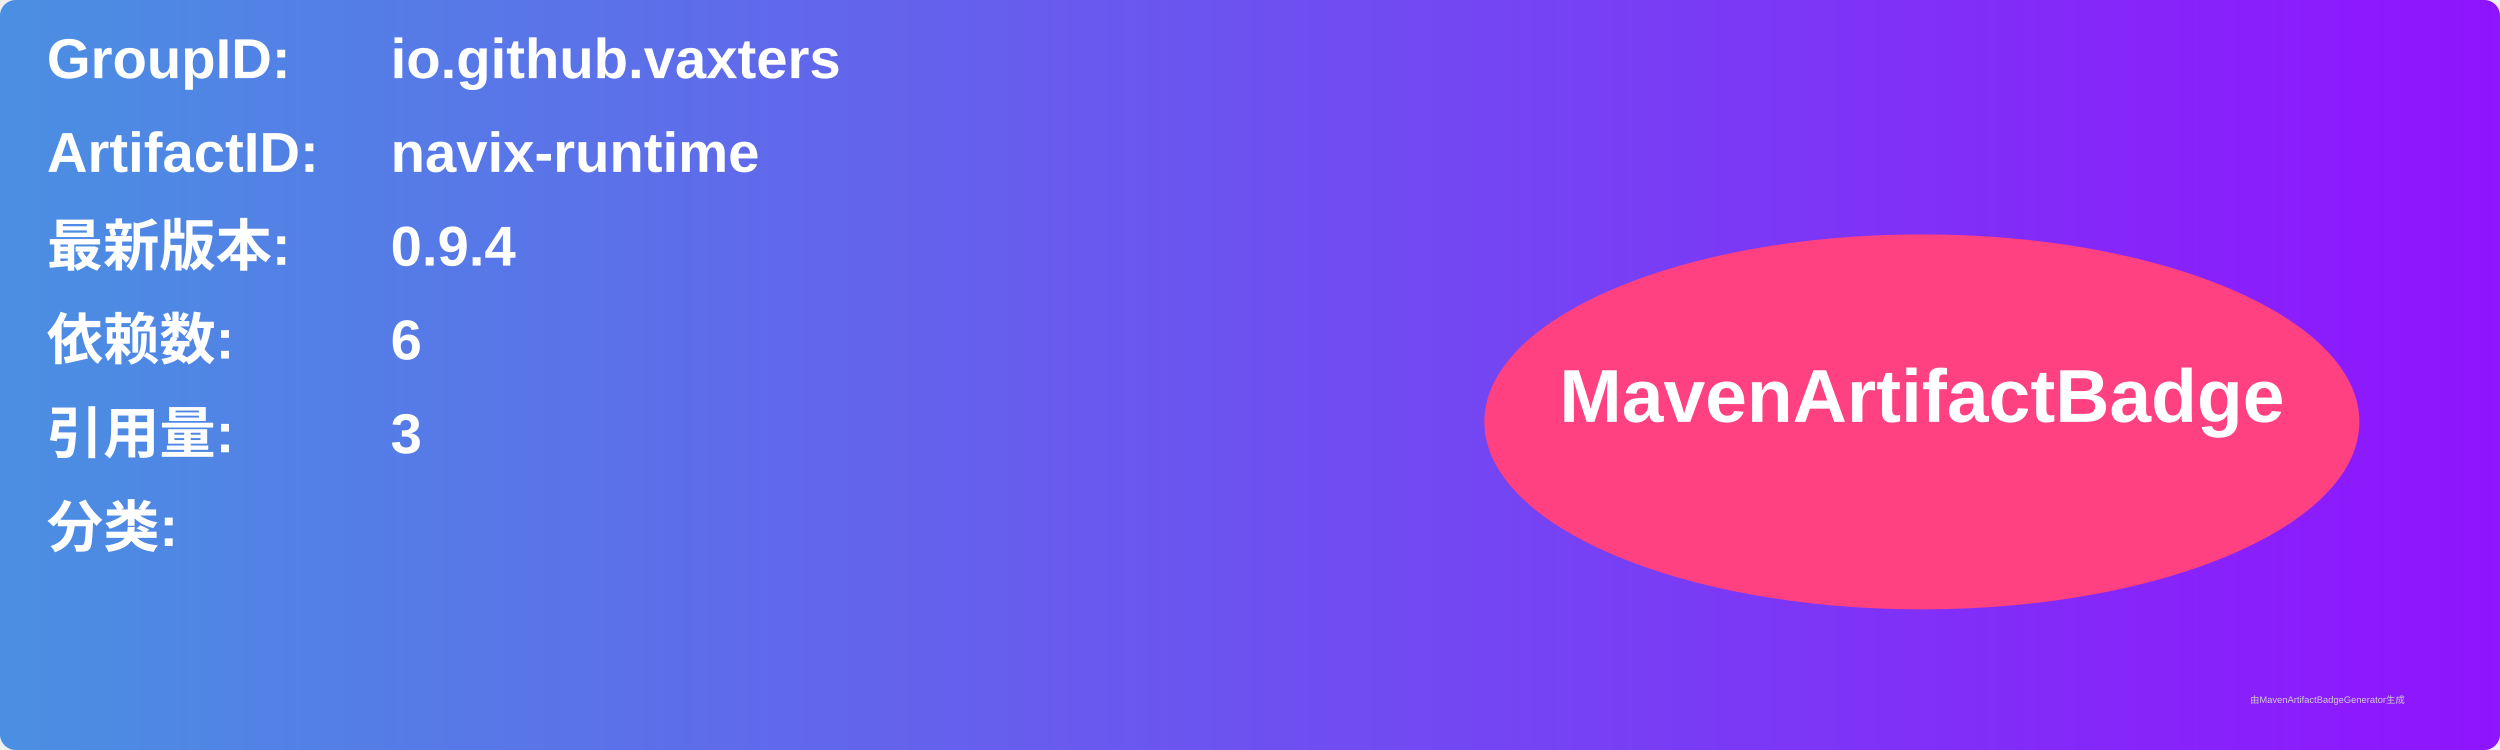
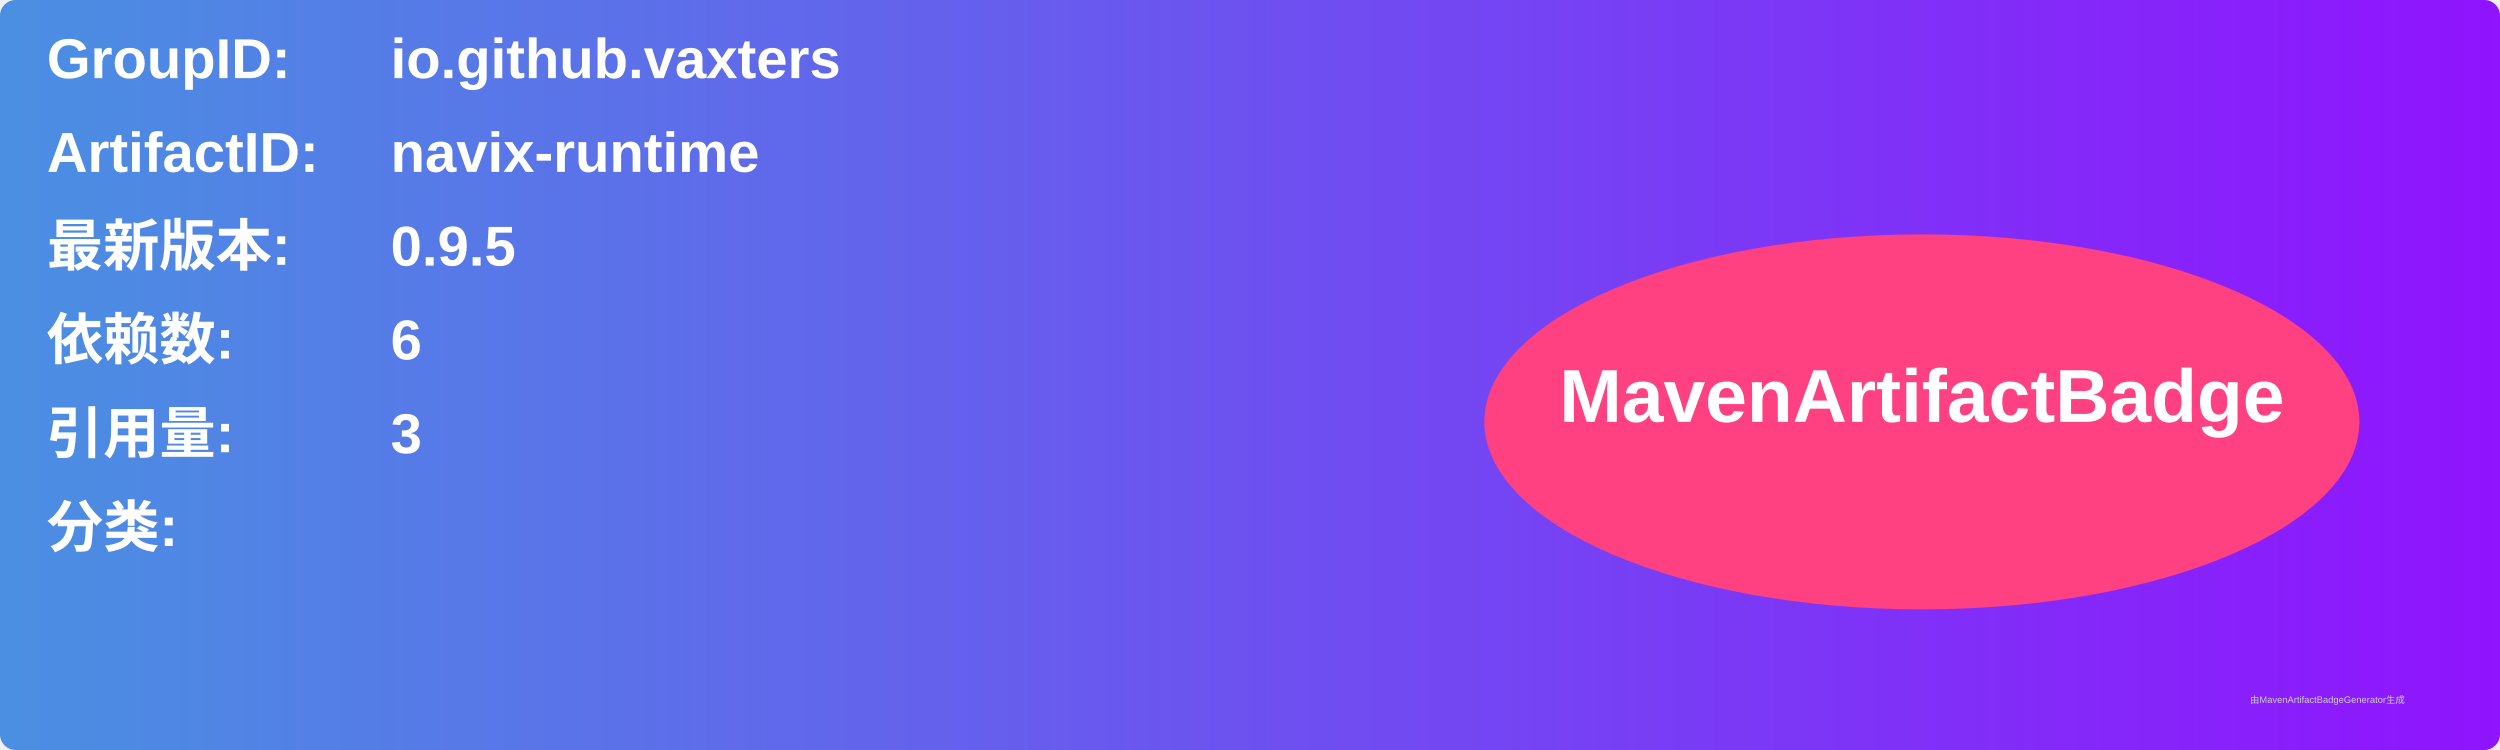
<svg xmlns="http://www.w3.org/2000/svg" width="800" height="240" viewBox="0 0 800 240">
  <linearGradient id="grad" x1="0%" y1="0%" x2="100%" y2="0%">
    <stop offset="0%" stop-color="#4a90e2" />
    <stop offset="100%" stop-color="#9013fe" />
  </linearGradient>
  <rect width="100%" height="100%" rx="5" ry="5" fill="url(#grad)" />
  <g transform="translate(15, 15)">
    <text x="0" y="10" font-family="Arial" font-size="18" fill="white" font-weight="bold" width="260">GroupID:</text>
    <text x="110" y="10" font-family="Arial" font-size="18" fill="white" font-weight="bold" width="460">io.github.vaxters</text>
    <text x="0" y="40" font-family="Arial" font-size="18" fill="white" font-weight="bold" width="260">ArtifactID:</text>
    <text x="110" y="40" font-family="Arial" font-size="18" fill="white" font-weight="bold" width="460">navix-runtime</text>
    <text x="0" y="70" font-family="Arial" font-size="18" fill="white" font-weight="bold">最新版本:</text>
    <text x="110" y="70" font-family="Arial" font-size="18" fill="white" font-weight="bold">
-       <tspan font-weight="bold">0.9.4</tspan>
+       <tspan font-weight="bold">0.9.5</tspan>
    </text>
    <text x="0" y="100" font-family="Arial" font-size="18" fill="white" font-weight="bold">依赖数: </text>
    <text x="110" y="100" font-family="Arial" font-size="18" fill="white">
      <tspan font-weight="bold">6</tspan>
    </text>
    <text x="0" y="130" font-family="Arial" font-size="18" fill="white" font-weight="bold">引用量: </text>
    <text x="110" y="130" font-family="Arial" font-size="18" fill="white">
      <tspan font-weight="bold">3</tspan>
    </text>
    <text x="0" y="160" font-family="Arial" font-size="18" fill="white" font-weight="bold">分类:</text>
    <text x="10" y="190" font-family="Arial" font-size="10" fill="white">
      <tspan font-weight="bold" />
    </text>
    <ellipse cx="600" cy="120" rx="140" ry="60" fill="#ff4081" />
    <text x="600" y="120" text-anchor="middle" font-family="Arial" font-size="24" fill="white" font-weight="bold">MavenArtifactBadge</text>
  </g>
  <text x="720" y="225" font-family="Arial" font-size="3" fill="#d0d0d0">由MavenArtifactBadgeGenerator生成</text>
</svg>
